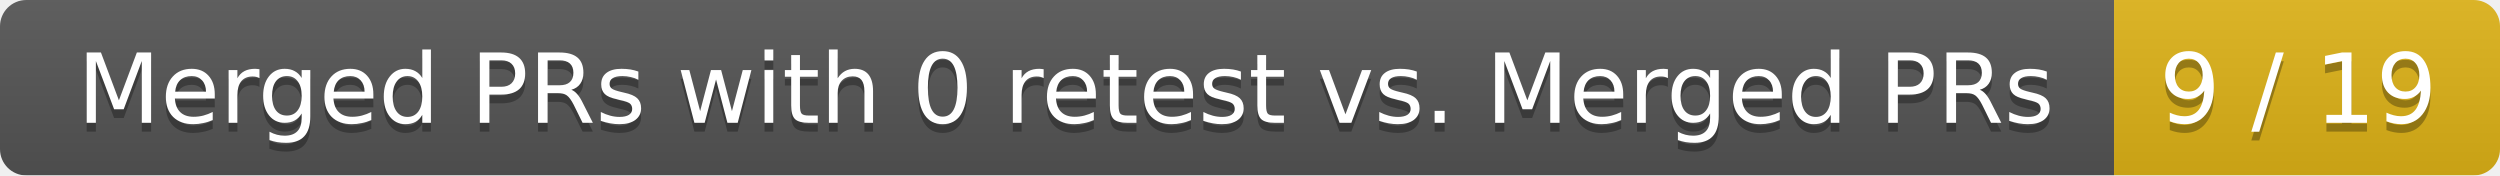
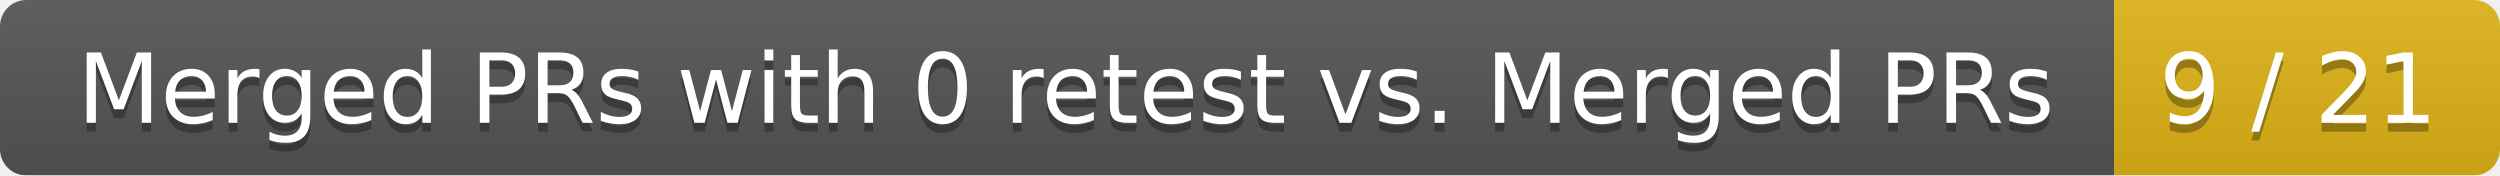
<svg xmlns="http://www.w3.org/2000/svg" width="285" height="20">
  <linearGradient id="smooth" x2="0" y2="100%">
    <stop offset="0" stop-color="#bbb" stop-opacity=".1" />
    <stop offset="1" stop-opacity=".1" />
  </linearGradient>
  <mask id="round">
    <rect width="285" height="20" rx="3" fill="#fff" />
  </mask>
  <g mask="url(#round)">
    <rect width="241" height="20" fill="#555" />
    <rect x="241" width="44" height="20" fill="#dfb317" />
    <rect width="285" height="20" fill="url(#smooth)" />
  </g>
  <g fill="#fff" text-anchor="middle" font-family="DejaVu Sans,Verdana,Geneva,sans-serif" font-size="11">
    <text x="121.5" y="15" fill="#010101" fill-opacity=".3">Merged PRs with 0 retest vs. Merged PRs</text>
    <text x="121.5" y="14">Merged PRs with 0 retest vs. Merged PRs</text>
-     <text x="262" y="15" fill="#010101" fill-opacity=".3">9 / 19</text>
-     <text x="262" y="14">9 / 19</text>
+     <text x="262" y="15" fill="#010101" fill-opacity=".3">9 / 21</text>
+     <text x="262" y="14">9 / 21</text>
  </g>
</svg>
